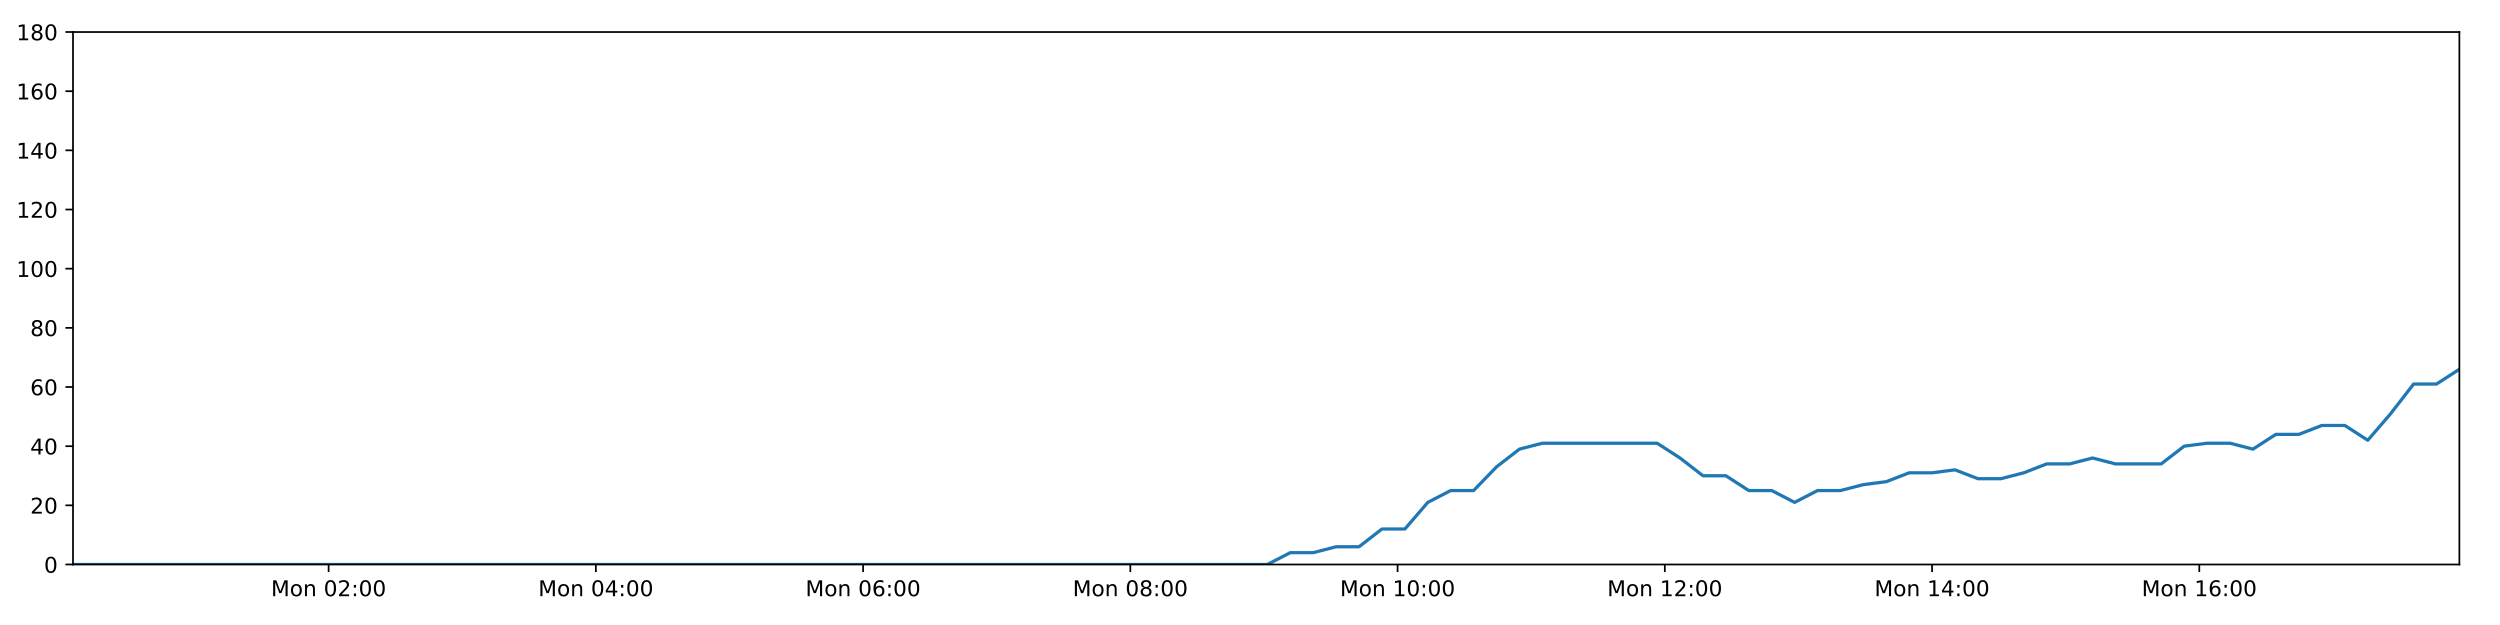
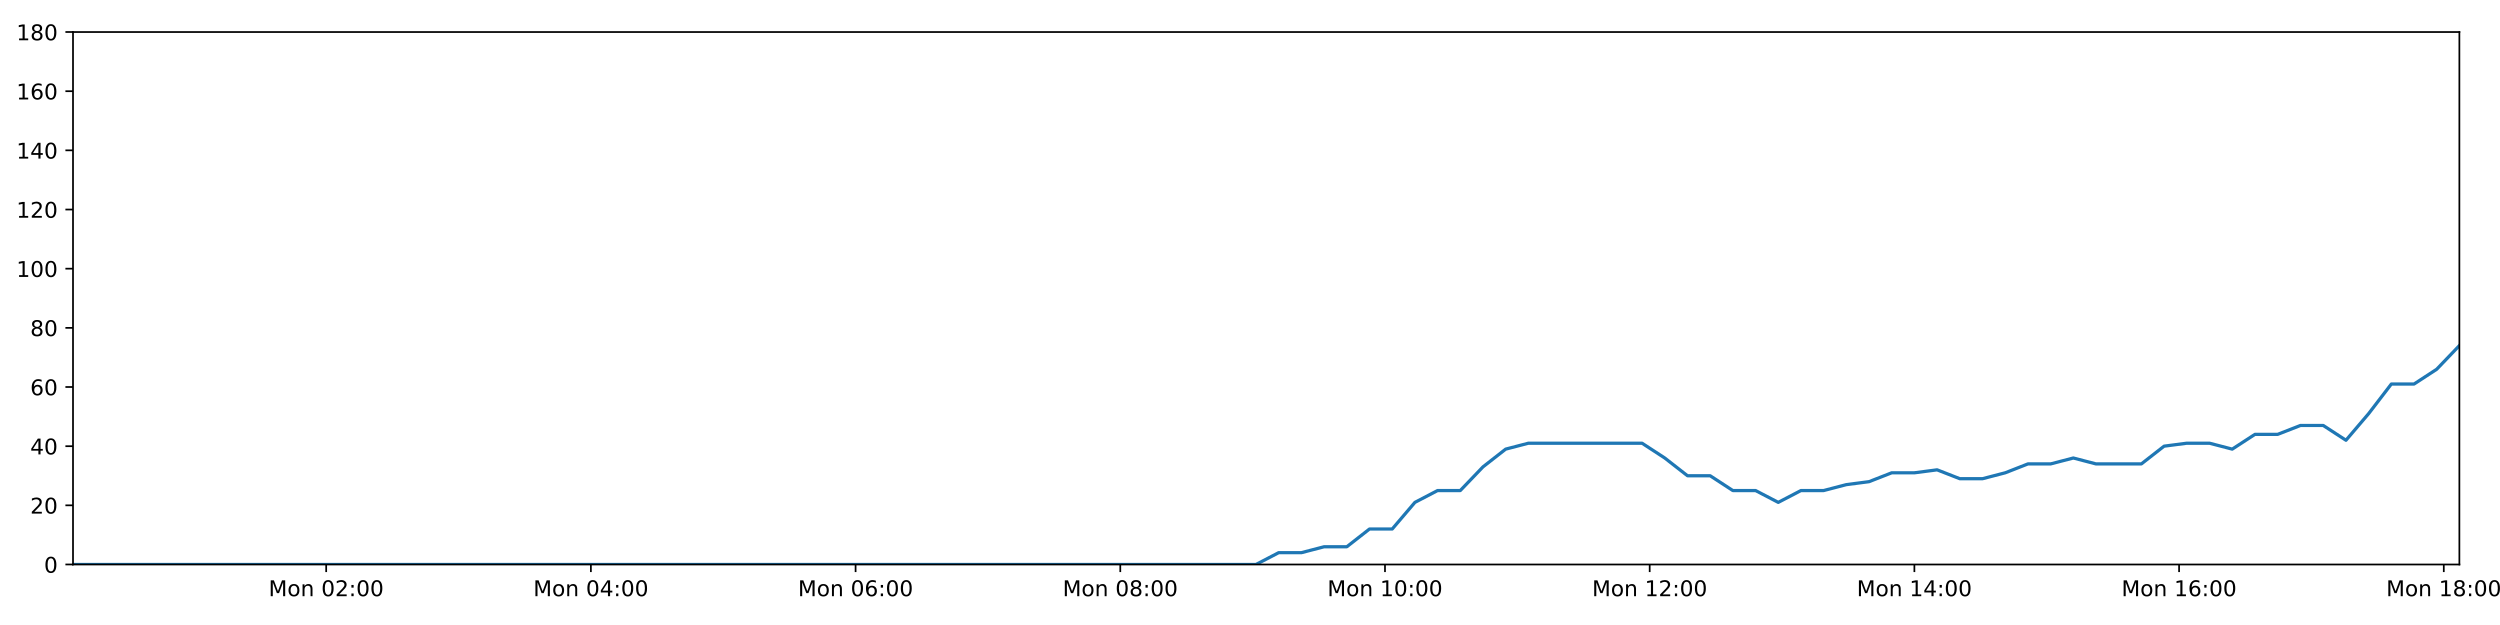
<svg xmlns="http://www.w3.org/2000/svg" xmlns:xlink="http://www.w3.org/1999/xlink" height="288pt" version="1.1" viewBox="0 0 1152 288" width="1152pt">
  <defs>
    <style type="text/css">
*{stroke-linecap:butt;stroke-linejoin:round;}
  </style>
  </defs>
  <g id="figure_1">
    <g id="patch_1">
      <path d="M 0 288  L 1152 288  L 1152 0  L 0 0  z " style="fill:#ffffff;" />
    </g>
    <g id="axes_1">
      <g id="patch_2">
        <path d="M 33.64 260.12  L 1133.28 260.12  L 1133.28 14.76  L 33.64 14.76  z " style="fill:#ffffff;" />
      </g>
      <g id="matplotlib.axis_1">
        <g id="xtick_1">
          <g id="line2d_1">
            <defs>
-               <path d="M 0 0  L 0 3.5  " id="m35b2805d81" style="stroke:#000000;stroke-width:0.8;" />
-             </defs>
-             <g>
-               <use style="stroke:#000000;stroke-width:0.8;" x="151.426" xlink:href="#m35b2805d81" y="260.12" />
+               <path d="M 0 0  L 0 3.5  " id="mfe4a53ab73" style="stroke:#000000;stroke-width:0.8;" />
+             </defs>
+             <g>
+               <use style="stroke:#000000;stroke-width:0.8;" x="150.306" xlink:href="#mfe4a53ab73" y="260.12" />
            </g>
          </g>
          <g id="text_1">
            <defs>
              <path d="M 9.812 72.906  L 24.516 72.906  L 43.109 23.297  L 61.812 72.906  L 76.516 72.906  L 76.516 0  L 66.891 0  L 66.891 64.016  L 48.094 14.016  L 38.188 14.016  L 19.391 64.016  L 19.391 0  L 9.812 0  z " id="DejaVuSans-77" />
              <path d="M 30.609 48.391  Q 23.391 48.391 19.188 42.75  Q 14.984 37.109 14.984 27.297  Q 14.984 17.484 19.156 11.844  Q 23.344 6.203 30.609 6.203  Q 37.797 6.203 41.984 11.859  Q 46.188 17.531 46.188 27.297  Q 46.188 37.016 41.984 42.703  Q 37.797 48.391 30.609 48.391  z M 30.609 56  Q 42.328 56 49.016 48.375  Q 55.719 40.766 55.719 27.297  Q 55.719 13.875 49.016 6.219  Q 42.328 -1.422 30.609 -1.422  Q 18.844 -1.422 12.172 6.219  Q 5.516 13.875 5.516 27.297  Q 5.516 40.766 12.172 48.375  Q 18.844 56 30.609 56  z " id="DejaVuSans-111" />
              <path d="M 54.891 33.016  L 54.891 0  L 45.906 0  L 45.906 32.719  Q 45.906 40.484 42.875 44.328  Q 39.844 48.188 33.797 48.188  Q 26.516 48.188 22.312 43.547  Q 18.109 38.922 18.109 30.906  L 18.109 0  L 9.078 0  L 9.078 54.688  L 18.109 54.688  L 18.109 46.188  Q 21.344 51.125 25.703 53.562  Q 30.078 56 35.797 56  Q 45.219 56 50.047 50.172  Q 54.891 44.344 54.891 33.016  z " id="DejaVuSans-110" />
              <path id="DejaVuSans-32" />
              <path d="M 31.781 66.406  Q 24.172 66.406 20.328 58.906  Q 16.5 51.422 16.5 36.375  Q 16.5 21.391 20.328 13.891  Q 24.172 6.391 31.781 6.391  Q 39.453 6.391 43.281 13.891  Q 47.125 21.391 47.125 36.375  Q 47.125 51.422 43.281 58.906  Q 39.453 66.406 31.781 66.406  z M 31.781 74.219  Q 44.047 74.219 50.516 64.516  Q 56.984 54.828 56.984 36.375  Q 56.984 17.969 50.516 8.266  Q 44.047 -1.422 31.781 -1.422  Q 19.531 -1.422 13.062 8.266  Q 6.594 17.969 6.594 36.375  Q 6.594 54.828 13.062 64.516  Q 19.531 74.219 31.781 74.219  z " id="DejaVuSans-48" />
              <path d="M 19.188 8.297  L 53.609 8.297  L 53.609 0  L 7.328 0  L 7.328 8.297  Q 12.938 14.109 22.625 23.891  Q 32.328 33.688 34.812 36.531  Q 39.547 41.844 41.422 45.531  Q 43.312 49.219 43.312 52.781  Q 43.312 58.594 39.234 62.25  Q 35.156 65.922 28.609 65.922  Q 23.969 65.922 18.812 64.312  Q 13.672 62.703 7.812 59.422  L 7.812 69.391  Q 13.766 71.781 18.938 73  Q 24.125 74.219 28.422 74.219  Q 39.75 74.219 46.484 68.547  Q 53.219 62.891 53.219 53.422  Q 53.219 48.922 51.531 44.891  Q 49.859 40.875 45.406 35.406  Q 44.188 33.984 37.641 27.219  Q 31.109 20.453 19.188 8.297  z " id="DejaVuSans-50" />
              <path d="M 11.719 12.406  L 22.016 12.406  L 22.016 0  L 11.719 0  z M 11.719 51.703  L 22.016 51.703  L 22.016 39.312  L 11.719 39.312  z " id="DejaVuSans-58" />
            </defs>
-             <g transform="translate(124.8853 274.7184)scale(0.1 -0.1)">
+             <g transform="translate(123.7655 274.7184)scale(0.1 -0.1)">
              <use xlink:href="#DejaVuSans-77" />
              <use x="86.279" xlink:href="#DejaVuSans-111" />
              <use x="147.461" xlink:href="#DejaVuSans-110" />
              <use x="210.84" xlink:href="#DejaVuSans-32" />
              <use x="242.627" xlink:href="#DejaVuSans-48" />
              <use x="306.25" xlink:href="#DejaVuSans-50" />
              <use x="369.873" xlink:href="#DejaVuSans-58" />
              <use x="403.564" xlink:href="#DejaVuSans-48" />
              <use x="467.188" xlink:href="#DejaVuSans-48" />
            </g>
          </g>
        </g>
        <g id="xtick_2">
          <g id="line2d_2">
            <g>
-               <use style="stroke:#000000;stroke-width:0.8;" x="274.571" xlink:href="#m35b2805d81" y="260.12" />
+               <use style="stroke:#000000;stroke-width:0.8;" x="272.28" xlink:href="#mfe4a53ab73" y="260.12" />
            </g>
          </g>
          <g id="text_2">
            <defs>
              <path d="M 37.797 64.312  L 12.891 25.391  L 37.797 25.391  z M 35.203 72.906  L 47.609 72.906  L 47.609 25.391  L 58.016 25.391  L 58.016 17.188  L 47.609 17.188  L 47.609 0  L 37.797 0  L 37.797 17.188  L 4.891 17.188  L 4.891 26.703  z " id="DejaVuSans-52" />
            </defs>
-             <g transform="translate(248.03 274.7184)scale(0.1 -0.1)">
+             <g transform="translate(245.7394 274.7184)scale(0.1 -0.1)">
              <use xlink:href="#DejaVuSans-77" />
              <use x="86.279" xlink:href="#DejaVuSans-111" />
              <use x="147.461" xlink:href="#DejaVuSans-110" />
              <use x="210.84" xlink:href="#DejaVuSans-32" />
              <use x="242.627" xlink:href="#DejaVuSans-48" />
              <use x="306.25" xlink:href="#DejaVuSans-52" />
              <use x="369.873" xlink:href="#DejaVuSans-58" />
              <use x="403.564" xlink:href="#DejaVuSans-48" />
              <use x="467.188" xlink:href="#DejaVuSans-48" />
            </g>
          </g>
        </g>
        <g id="xtick_3">
          <g id="line2d_3">
            <g>
-               <use style="stroke:#000000;stroke-width:0.8;" x="397.715" xlink:href="#m35b2805d81" y="260.12" />
+               <use style="stroke:#000000;stroke-width:0.8;" x="394.254" xlink:href="#mfe4a53ab73" y="260.12" />
            </g>
          </g>
          <g id="text_3">
            <defs>
              <path d="M 33.016 40.375  Q 26.375 40.375 22.484 35.828  Q 18.609 31.297 18.609 23.391  Q 18.609 15.531 22.484 10.953  Q 26.375 6.391 33.016 6.391  Q 39.656 6.391 43.531 10.953  Q 47.406 15.531 47.406 23.391  Q 47.406 31.297 43.531 35.828  Q 39.656 40.375 33.016 40.375  z M 52.594 71.297  L 52.594 62.312  Q 48.875 64.062 45.094 64.984  Q 41.312 65.922 37.594 65.922  Q 27.828 65.922 22.672 59.328  Q 17.531 52.734 16.797 39.406  Q 19.672 43.656 24.016 45.922  Q 28.375 48.188 33.594 48.188  Q 44.578 48.188 50.953 41.516  Q 57.328 34.859 57.328 23.391  Q 57.328 12.156 50.688 5.359  Q 44.047 -1.422 33.016 -1.422  Q 20.359 -1.422 13.672 8.266  Q 6.984 17.969 6.984 36.375  Q 6.984 53.656 15.188 63.938  Q 23.391 74.219 37.203 74.219  Q 40.922 74.219 44.703 73.484  Q 48.484 72.75 52.594 71.297  z " id="DejaVuSans-54" />
            </defs>
-             <g transform="translate(371.1747 274.7184)scale(0.1 -0.1)">
+             <g transform="translate(367.7133 274.7184)scale(0.1 -0.1)">
              <use xlink:href="#DejaVuSans-77" />
              <use x="86.279" xlink:href="#DejaVuSans-111" />
              <use x="147.461" xlink:href="#DejaVuSans-110" />
              <use x="210.84" xlink:href="#DejaVuSans-32" />
              <use x="242.627" xlink:href="#DejaVuSans-48" />
              <use x="306.25" xlink:href="#DejaVuSans-54" />
              <use x="369.873" xlink:href="#DejaVuSans-58" />
              <use x="403.564" xlink:href="#DejaVuSans-48" />
              <use x="467.188" xlink:href="#DejaVuSans-48" />
            </g>
          </g>
        </g>
        <g id="xtick_4">
          <g id="line2d_4">
            <g>
-               <use style="stroke:#000000;stroke-width:0.8;" x="520.86" xlink:href="#m35b2805d81" y="260.12" />
+               <use style="stroke:#000000;stroke-width:0.8;" x="516.228" xlink:href="#mfe4a53ab73" y="260.12" />
            </g>
          </g>
          <g id="text_4">
            <defs>
              <path d="M 31.781 34.625  Q 24.75 34.625 20.719 30.859  Q 16.703 27.094 16.703 20.516  Q 16.703 13.922 20.719 10.156  Q 24.75 6.391 31.781 6.391  Q 38.812 6.391 42.859 10.172  Q 46.922 13.969 46.922 20.516  Q 46.922 27.094 42.891 30.859  Q 38.875 34.625 31.781 34.625  z M 21.922 38.812  Q 15.578 40.375 12.031 44.719  Q 8.5 49.078 8.5 55.328  Q 8.5 64.062 14.719 69.141  Q 20.953 74.219 31.781 74.219  Q 42.672 74.219 48.875 69.141  Q 55.078 64.062 55.078 55.328  Q 55.078 49.078 51.531 44.719  Q 48 40.375 41.703 38.812  Q 48.828 37.156 52.797 32.312  Q 56.781 27.484 56.781 20.516  Q 56.781 9.906 50.312 4.234  Q 43.844 -1.422 31.781 -1.422  Q 19.734 -1.422 13.25 4.234  Q 6.781 9.906 6.781 20.516  Q 6.781 27.484 10.781 32.312  Q 14.797 37.156 21.922 38.812  z M 18.312 54.391  Q 18.312 48.734 21.844 45.562  Q 25.391 42.391 31.781 42.391  Q 38.141 42.391 41.719 45.562  Q 45.312 48.734 45.312 54.391  Q 45.312 60.062 41.719 63.234  Q 38.141 66.406 31.781 66.406  Q 25.391 66.406 21.844 63.234  Q 18.312 60.062 18.312 54.391  z " id="DejaVuSans-56" />
            </defs>
-             <g transform="translate(494.3194 274.7184)scale(0.1 -0.1)">
+             <g transform="translate(489.6872 274.7184)scale(0.1 -0.1)">
              <use xlink:href="#DejaVuSans-77" />
              <use x="86.279" xlink:href="#DejaVuSans-111" />
              <use x="147.461" xlink:href="#DejaVuSans-110" />
              <use x="210.84" xlink:href="#DejaVuSans-32" />
              <use x="242.627" xlink:href="#DejaVuSans-48" />
              <use x="306.25" xlink:href="#DejaVuSans-56" />
              <use x="369.873" xlink:href="#DejaVuSans-58" />
              <use x="403.564" xlink:href="#DejaVuSans-48" />
              <use x="467.188" xlink:href="#DejaVuSans-48" />
            </g>
          </g>
        </g>
        <g id="xtick_5">
          <g id="line2d_5">
            <g>
-               <use style="stroke:#000000;stroke-width:0.8;" x="644.005" xlink:href="#m35b2805d81" y="260.12" />
+               <use style="stroke:#000000;stroke-width:0.8;" x="638.202" xlink:href="#mfe4a53ab73" y="260.12" />
            </g>
          </g>
          <g id="text_5">
            <defs>
              <path d="M 12.406 8.297  L 28.516 8.297  L 28.516 63.922  L 10.984 60.406  L 10.984 69.391  L 28.422 72.906  L 38.281 72.906  L 38.281 8.297  L 54.391 8.297  L 54.391 0  L 12.406 0  z " id="DejaVuSans-49" />
            </defs>
-             <g transform="translate(617.4641 274.7184)scale(0.1 -0.1)">
+             <g transform="translate(611.6611 274.7184)scale(0.1 -0.1)">
              <use xlink:href="#DejaVuSans-77" />
              <use x="86.279" xlink:href="#DejaVuSans-111" />
              <use x="147.461" xlink:href="#DejaVuSans-110" />
              <use x="210.84" xlink:href="#DejaVuSans-32" />
              <use x="242.627" xlink:href="#DejaVuSans-49" />
              <use x="306.25" xlink:href="#DejaVuSans-48" />
              <use x="369.873" xlink:href="#DejaVuSans-58" />
              <use x="403.564" xlink:href="#DejaVuSans-48" />
              <use x="467.188" xlink:href="#DejaVuSans-48" />
            </g>
          </g>
        </g>
        <g id="xtick_6">
          <g id="line2d_6">
            <g>
-               <use style="stroke:#000000;stroke-width:0.8;" x="767.149" xlink:href="#m35b2805d81" y="260.12" />
+               <use style="stroke:#000000;stroke-width:0.8;" x="760.176" xlink:href="#mfe4a53ab73" y="260.12" />
            </g>
          </g>
          <g id="text_6">
-             <g transform="translate(740.6088 274.7184)scale(0.1 -0.1)">
+             <g transform="translate(733.635 274.7184)scale(0.1 -0.1)">
              <use xlink:href="#DejaVuSans-77" />
              <use x="86.279" xlink:href="#DejaVuSans-111" />
              <use x="147.461" xlink:href="#DejaVuSans-110" />
              <use x="210.84" xlink:href="#DejaVuSans-32" />
              <use x="242.627" xlink:href="#DejaVuSans-49" />
              <use x="306.25" xlink:href="#DejaVuSans-50" />
              <use x="369.873" xlink:href="#DejaVuSans-58" />
              <use x="403.564" xlink:href="#DejaVuSans-48" />
              <use x="467.188" xlink:href="#DejaVuSans-48" />
            </g>
          </g>
        </g>
        <g id="xtick_7">
          <g id="line2d_7">
            <g>
-               <use style="stroke:#000000;stroke-width:0.8;" x="890.294" xlink:href="#m35b2805d81" y="260.12" />
+               <use style="stroke:#000000;stroke-width:0.8;" x="882.15" xlink:href="#mfe4a53ab73" y="260.12" />
            </g>
          </g>
          <g id="text_7">
-             <g transform="translate(863.7535 274.7184)scale(0.1 -0.1)">
+             <g transform="translate(855.6089 274.7184)scale(0.1 -0.1)">
              <use xlink:href="#DejaVuSans-77" />
              <use x="86.279" xlink:href="#DejaVuSans-111" />
              <use x="147.461" xlink:href="#DejaVuSans-110" />
              <use x="210.84" xlink:href="#DejaVuSans-32" />
              <use x="242.627" xlink:href="#DejaVuSans-49" />
              <use x="306.25" xlink:href="#DejaVuSans-52" />
              <use x="369.873" xlink:href="#DejaVuSans-58" />
              <use x="403.564" xlink:href="#DejaVuSans-48" />
              <use x="467.188" xlink:href="#DejaVuSans-48" />
            </g>
          </g>
        </g>
        <g id="xtick_8">
          <g id="line2d_8">
            <g>
-               <use style="stroke:#000000;stroke-width:0.8;" x="1013.439" xlink:href="#m35b2805d81" y="260.12" />
+               <use style="stroke:#000000;stroke-width:0.8;" x="1004.123" xlink:href="#mfe4a53ab73" y="260.12" />
            </g>
          </g>
          <g id="text_8">
-             <g transform="translate(986.8982 274.7184)scale(0.1 -0.1)">
+             <g transform="translate(977.5828 274.7184)scale(0.1 -0.1)">
              <use xlink:href="#DejaVuSans-77" />
              <use x="86.279" xlink:href="#DejaVuSans-111" />
              <use x="147.461" xlink:href="#DejaVuSans-110" />
              <use x="210.84" xlink:href="#DejaVuSans-32" />
              <use x="242.627" xlink:href="#DejaVuSans-49" />
              <use x="306.25" xlink:href="#DejaVuSans-54" />
+               <use x="369.873" xlink:href="#DejaVuSans-58" />
+               <use x="403.564" xlink:href="#DejaVuSans-48" />
+               <use x="467.188" xlink:href="#DejaVuSans-48" />
+             </g>
+           </g>
+         </g>
+         <g id="xtick_9">
+           <g id="line2d_9">
+             <g>
+               <use style="stroke:#000000;stroke-width:0.8;" x="1126.097" xlink:href="#mfe4a53ab73" y="260.12" />
+             </g>
+           </g>
+           <g id="text_9">
+             <g transform="translate(1099.557 274.7184)scale(0.1 -0.1)">
+               <use xlink:href="#DejaVuSans-77" />
+               <use x="86.279" xlink:href="#DejaVuSans-111" />
+               <use x="147.461" xlink:href="#DejaVuSans-110" />
+               <use x="210.84" xlink:href="#DejaVuSans-32" />
+               <use x="242.627" xlink:href="#DejaVuSans-49" />
+               <use x="306.25" xlink:href="#DejaVuSans-56" />
              <use x="369.873" xlink:href="#DejaVuSans-58" />
              <use x="403.564" xlink:href="#DejaVuSans-48" />
              <use x="467.188" xlink:href="#DejaVuSans-48" />
            </g>
          </g>
        </g>
      </g>
      <g id="matplotlib.axis_2">
        <g id="ytick_1">
-           <g id="line2d_9">
-             <defs>
-               <path d="M 0 0  L -3.5 0  " id="m88c47d282f" style="stroke:#000000;stroke-width:0.8;" />
-             </defs>
-             <g>
-               <use style="stroke:#000000;stroke-width:0.8;" x="33.64" xlink:href="#m88c47d282f" y="260.12" />
-             </g>
-           </g>
-           <g id="text_9">
+           <g id="line2d_10">
+             <defs>
+               <path d="M 0 0  L -3.5 0  " id="md199f50cdb" style="stroke:#000000;stroke-width:0.8;" />
+             </defs>
+             <g>
+               <use style="stroke:#000000;stroke-width:0.8;" x="33.64" xlink:href="#md199f50cdb" y="260.12" />
+             </g>
+           </g>
+           <g id="text_10">
            <g transform="translate(20.2775 263.9192)scale(0.1 -0.1)">
              <use xlink:href="#DejaVuSans-48" />
            </g>
          </g>
        </g>
        <g id="ytick_2">
-           <g id="line2d_10">
-             <g>
-               <use style="stroke:#000000;stroke-width:0.8;" x="33.64" xlink:href="#m88c47d282f" y="232.858" />
-             </g>
-           </g>
-           <g id="text_10">
+           <g id="line2d_11">
+             <g>
+               <use style="stroke:#000000;stroke-width:0.8;" x="33.64" xlink:href="#md199f50cdb" y="232.858" />
+             </g>
+           </g>
+           <g id="text_11">
            <g transform="translate(13.915 236.657)scale(0.1 -0.1)">
              <use xlink:href="#DejaVuSans-50" />
              <use x="63.623" xlink:href="#DejaVuSans-48" />
            </g>
          </g>
        </g>
        <g id="ytick_3">
-           <g id="line2d_11">
-             <g>
-               <use style="stroke:#000000;stroke-width:0.8;" x="33.64" xlink:href="#m88c47d282f" y="205.596" />
-             </g>
-           </g>
-           <g id="text_11">
+           <g id="line2d_12">
+             <g>
+               <use style="stroke:#000000;stroke-width:0.8;" x="33.64" xlink:href="#md199f50cdb" y="205.596" />
+             </g>
+           </g>
+           <g id="text_12">
            <g transform="translate(13.915 209.3948)scale(0.1 -0.1)">
              <use xlink:href="#DejaVuSans-52" />
              <use x="63.623" xlink:href="#DejaVuSans-48" />
            </g>
          </g>
        </g>
        <g id="ytick_4">
-           <g id="line2d_12">
-             <g>
-               <use style="stroke:#000000;stroke-width:0.8;" x="33.64" xlink:href="#m88c47d282f" y="178.333" />
-             </g>
-           </g>
-           <g id="text_12">
+           <g id="line2d_13">
+             <g>
+               <use style="stroke:#000000;stroke-width:0.8;" x="33.64" xlink:href="#md199f50cdb" y="178.333" />
+             </g>
+           </g>
+           <g id="text_13">
            <g transform="translate(13.915 182.1326)scale(0.1 -0.1)">
              <use xlink:href="#DejaVuSans-54" />
              <use x="63.623" xlink:href="#DejaVuSans-48" />
            </g>
          </g>
        </g>
        <g id="ytick_5">
-           <g id="line2d_13">
-             <g>
-               <use style="stroke:#000000;stroke-width:0.8;" x="33.64" xlink:href="#m88c47d282f" y="151.071" />
-             </g>
-           </g>
-           <g id="text_13">
+           <g id="line2d_14">
+             <g>
+               <use style="stroke:#000000;stroke-width:0.8;" x="33.64" xlink:href="#md199f50cdb" y="151.071" />
+             </g>
+           </g>
+           <g id="text_14">
            <g transform="translate(13.915 154.8703)scale(0.1 -0.1)">
              <use xlink:href="#DejaVuSans-56" />
              <use x="63.623" xlink:href="#DejaVuSans-48" />
            </g>
          </g>
        </g>
        <g id="ytick_6">
-           <g id="line2d_14">
-             <g>
-               <use style="stroke:#000000;stroke-width:0.8;" x="33.64" xlink:href="#m88c47d282f" y="123.809" />
-             </g>
-           </g>
-           <g id="text_14">
+           <g id="line2d_15">
+             <g>
+               <use style="stroke:#000000;stroke-width:0.8;" x="33.64" xlink:href="#md199f50cdb" y="123.809" />
+             </g>
+           </g>
+           <g id="text_15">
            <g transform="translate(7.5525 127.6081)scale(0.1 -0.1)">
              <use xlink:href="#DejaVuSans-49" />
              <use x="63.623" xlink:href="#DejaVuSans-48" />
              <use x="127.246" xlink:href="#DejaVuSans-48" />
            </g>
          </g>
        </g>
        <g id="ytick_7">
-           <g id="line2d_15">
-             <g>
-               <use style="stroke:#000000;stroke-width:0.8;" x="33.64" xlink:href="#m88c47d282f" y="96.547" />
-             </g>
-           </g>
-           <g id="text_15">
+           <g id="line2d_16">
+             <g>
+               <use style="stroke:#000000;stroke-width:0.8;" x="33.64" xlink:href="#md199f50cdb" y="96.547" />
+             </g>
+           </g>
+           <g id="text_16">
            <g transform="translate(7.5525 100.3459)scale(0.1 -0.1)">
              <use xlink:href="#DejaVuSans-49" />
              <use x="63.623" xlink:href="#DejaVuSans-50" />
              <use x="127.246" xlink:href="#DejaVuSans-48" />
            </g>
          </g>
        </g>
        <g id="ytick_8">
-           <g id="line2d_16">
-             <g>
-               <use style="stroke:#000000;stroke-width:0.8;" x="33.64" xlink:href="#m88c47d282f" y="69.284" />
-             </g>
-           </g>
-           <g id="text_16">
+           <g id="line2d_17">
+             <g>
+               <use style="stroke:#000000;stroke-width:0.8;" x="33.64" xlink:href="#md199f50cdb" y="69.284" />
+             </g>
+           </g>
+           <g id="text_17">
            <g transform="translate(7.5525 73.08366)scale(0.1 -0.1)">
              <use xlink:href="#DejaVuSans-49" />
              <use x="63.623" xlink:href="#DejaVuSans-52" />
              <use x="127.246" xlink:href="#DejaVuSans-48" />
            </g>
          </g>
        </g>
        <g id="ytick_9">
-           <g id="line2d_17">
-             <g>
-               <use style="stroke:#000000;stroke-width:0.8;" x="33.64" xlink:href="#m88c47d282f" y="42.022" />
-             </g>
-           </g>
-           <g id="text_17">
+           <g id="line2d_18">
+             <g>
+               <use style="stroke:#000000;stroke-width:0.8;" x="33.64" xlink:href="#md199f50cdb" y="42.022" />
+             </g>
+           </g>
+           <g id="text_18">
            <g transform="translate(7.5525 45.82144)scale(0.1 -0.1)">
              <use xlink:href="#DejaVuSans-49" />
              <use x="63.623" xlink:href="#DejaVuSans-54" />
              <use x="127.246" xlink:href="#DejaVuSans-48" />
            </g>
          </g>
        </g>
        <g id="ytick_10">
-           <g id="line2d_18">
-             <g>
-               <use style="stroke:#000000;stroke-width:0.8;" x="33.64" xlink:href="#m88c47d282f" y="14.76" />
-             </g>
-           </g>
-           <g id="text_18">
+           <g id="line2d_19">
+             <g>
+               <use style="stroke:#000000;stroke-width:0.8;" x="33.64" xlink:href="#md199f50cdb" y="14.76" />
+             </g>
+           </g>
+           <g id="text_19">
            <g transform="translate(7.5525 18.55922)scale(0.1 -0.1)">
              <use xlink:href="#DejaVuSans-49" />
              <use x="63.623" xlink:href="#DejaVuSans-56" />
              <use x="127.246" xlink:href="#DejaVuSans-48" />
            </g>
          </g>
        </g>
      </g>
-       <g id="line2d_19">
-         <path clip-path="url(#p2e6e4d5749)" d="M 33.64 260.12  L 44.026 260.12  L 54.408 260.12  L 64.789 260.12  L 75.171 260.12  L 85.551 260.12  L 95.937 260.12  L 106.318 260.12  L 116.704 260.12  L 127.091 260.12  L 137.475 260.12  L 147.855 260.12  L 158.237 260.12  L 168.616 260.12  L 179.001 260.12  L 189.385 260.12  L 199.766 260.12  L 210.147 260.12  L 220.53 260.12  L 230.911 260.12  L 241.294 260.12  L 251.679 260.12  L 262.064 260.12  L 272.447 260.12  L 282.828 260.12  L 293.209 260.12  L 303.594 260.12  L 313.978 260.12  L 324.362 260.12  L 334.745 260.12  L 345.13 260.12  L 355.512 260.12  L 365.894 260.12  L 376.284 260.12  L 386.668 260.12  L 397.053 260.12  L 407.435 260.12  L 417.824 260.12  L 428.208 260.12  L 438.592 260.12  L 448.974 260.12  L 459.363 260.12  L 469.749 260.12  L 480.137 260.12  L 490.52 260.12  L 500.903 260.12  L 511.288 260.12  L 521.676 260.12  L 532.058 260.12  L 542.441 260.12  L 552.824 260.12  L 563.208 260.12  L 573.589 260.12  L 583.971 260.12  L 594.556 254.668  L 605.131 254.668  L 615.701 251.941  L 626.252 251.941  L 636.801 243.763  L 647.373 243.763  L 657.926 231.495  L 668.476 226.042  L 679.035 226.042  L 689.593 215.137  L 700.145 206.959  L 710.72 204.232  L 721.314 204.232  L 731.886 204.232  L 742.443 204.232  L 753.017 204.232  L 763.597 204.232  L 774.156 211.048  L 784.734 219.227  L 795.283 219.227  L 805.833 226.042  L 816.404 226.042  L 826.957 231.495  L 837.523 226.042  L 848.092 226.042  L 858.647 223.316  L 869.198 221.953  L 879.749 217.864  L 890.301 217.864  L 900.861 216.5  L 911.428 220.59  L 921.978 220.59  L 932.555 217.864  L 943.108 213.774  L 953.658 213.774  L 964.23 211.048  L 974.784 213.774  L 985.332 213.774  L 995.885 213.774  L 1006.458 205.596  L 1017.017 204.232  L 1027.591 204.232  L 1038.163 206.959  L 1048.736 200.143  L 1059.325 200.143  L 1069.902 196.054  L 1080.503 196.054  L 1091.076 202.869  L 1101.626 190.601  L 1112.179 176.97  L 1122.729 176.97  L 1133.28 170.155  " style="fill:none;stroke:#1f77b4;stroke-linecap:square;stroke-width:1.5;" />
+       <g id="line2d_20">
+         <path clip-path="url(#p75c9e7f0ca)" d="M 33.64 260.12  L 43.928 260.12  L 54.211 260.12  L 64.493 260.12  L 74.776 260.12  L 85.057 260.12  L 95.344 260.12  L 105.627 260.12  L 115.914 260.12  L 126.203 260.12  L 136.487 260.12  L 146.769 260.12  L 157.052 260.12  L 167.333 260.12  L 177.619 260.12  L 187.905 260.12  L 198.186 260.12  L 208.469 260.12  L 218.753 260.12  L 229.035 260.12  L 239.319 260.12  L 249.606 260.12  L 259.892 260.12  L 270.177 260.12  L 280.459 260.12  L 290.741 260.12  L 301.028 260.12  L 311.313 260.12  L 321.598 260.12  L 331.882 260.12  L 342.169 260.12  L 352.452 260.12  L 362.735 260.12  L 373.026 260.12  L 383.311 260.12  L 393.598 260.12  L 403.881 260.12  L 414.171 260.12  L 424.457 260.12  L 434.742 260.12  L 445.026 260.12  L 455.316 260.12  L 465.603 260.12  L 475.892 260.12  L 486.177 260.12  L 496.461 260.12  L 506.747 260.12  L 517.036 260.12  L 527.319 260.12  L 537.604 260.12  L 547.887 260.12  L 558.173 260.12  L 568.456 260.12  L 578.739 260.12  L 589.223 254.668  L 599.698 254.668  L 610.167 251.941  L 620.617 251.941  L 631.066 243.763  L 641.538 243.763  L 651.991 231.495  L 662.44 226.042  L 672.899 226.042  L 683.356 215.137  L 693.808 206.959  L 704.282 204.232  L 714.776 204.232  L 725.247 204.232  L 735.704 204.232  L 746.178 204.232  L 756.657 204.232  L 767.115 211.048  L 777.593 219.227  L 788.042 219.227  L 798.491 226.042  L 808.962 226.042  L 819.415 231.495  L 829.88 226.042  L 840.349 226.042  L 850.803 223.316  L 861.254 221.953  L 871.705 217.864  L 882.156 217.864  L 892.616 216.5  L 903.083 220.59  L 913.533 220.59  L 924.009 217.864  L 934.461 213.774  L 944.911 213.774  L 955.382 211.048  L 965.836 213.774  L 976.284 213.774  L 986.737 213.774  L 997.209 205.596  L 1007.667 204.232  L 1018.141 204.232  L 1028.612 206.959  L 1039.086 200.143  L 1049.574 200.143  L 1060.05 196.054  L 1070.55 196.054  L 1081.022 202.869  L 1091.472 190.601  L 1101.925 176.97  L 1112.375 176.97  L 1122.825 170.155  L 1133.28 159.25  " style="fill:none;stroke:#1f77b4;stroke-linecap:square;stroke-width:1.5;" />
      </g>
      <g id="patch_3">
        <path d="M 33.64 260.12  L 33.64 14.76  " style="fill:none;stroke:#000000;stroke-linecap:square;stroke-linejoin:miter;stroke-width:0.8;" />
      </g>
      <g id="patch_4">
        <path d="M 1133.28 260.12  L 1133.28 14.76  " style="fill:none;stroke:#000000;stroke-linecap:square;stroke-linejoin:miter;stroke-width:0.8;" />
      </g>
      <g id="patch_5">
        <path d="M 33.64 260.12  L 1133.28 260.12  " style="fill:none;stroke:#000000;stroke-linecap:square;stroke-linejoin:miter;stroke-width:0.8;" />
      </g>
      <g id="patch_6">
        <path d="M 33.64 14.76  L 1133.28 14.76  " style="fill:none;stroke:#000000;stroke-linecap:square;stroke-linejoin:miter;stroke-width:0.8;" />
      </g>
    </g>
  </g>
  <defs>
-     <clipPath id="p2e6e4d5749">
+     <clipPath id="p75c9e7f0ca">
      <rect height="245.36" width="1099.64" x="33.64" y="14.76" />
    </clipPath>
  </defs>
</svg>
